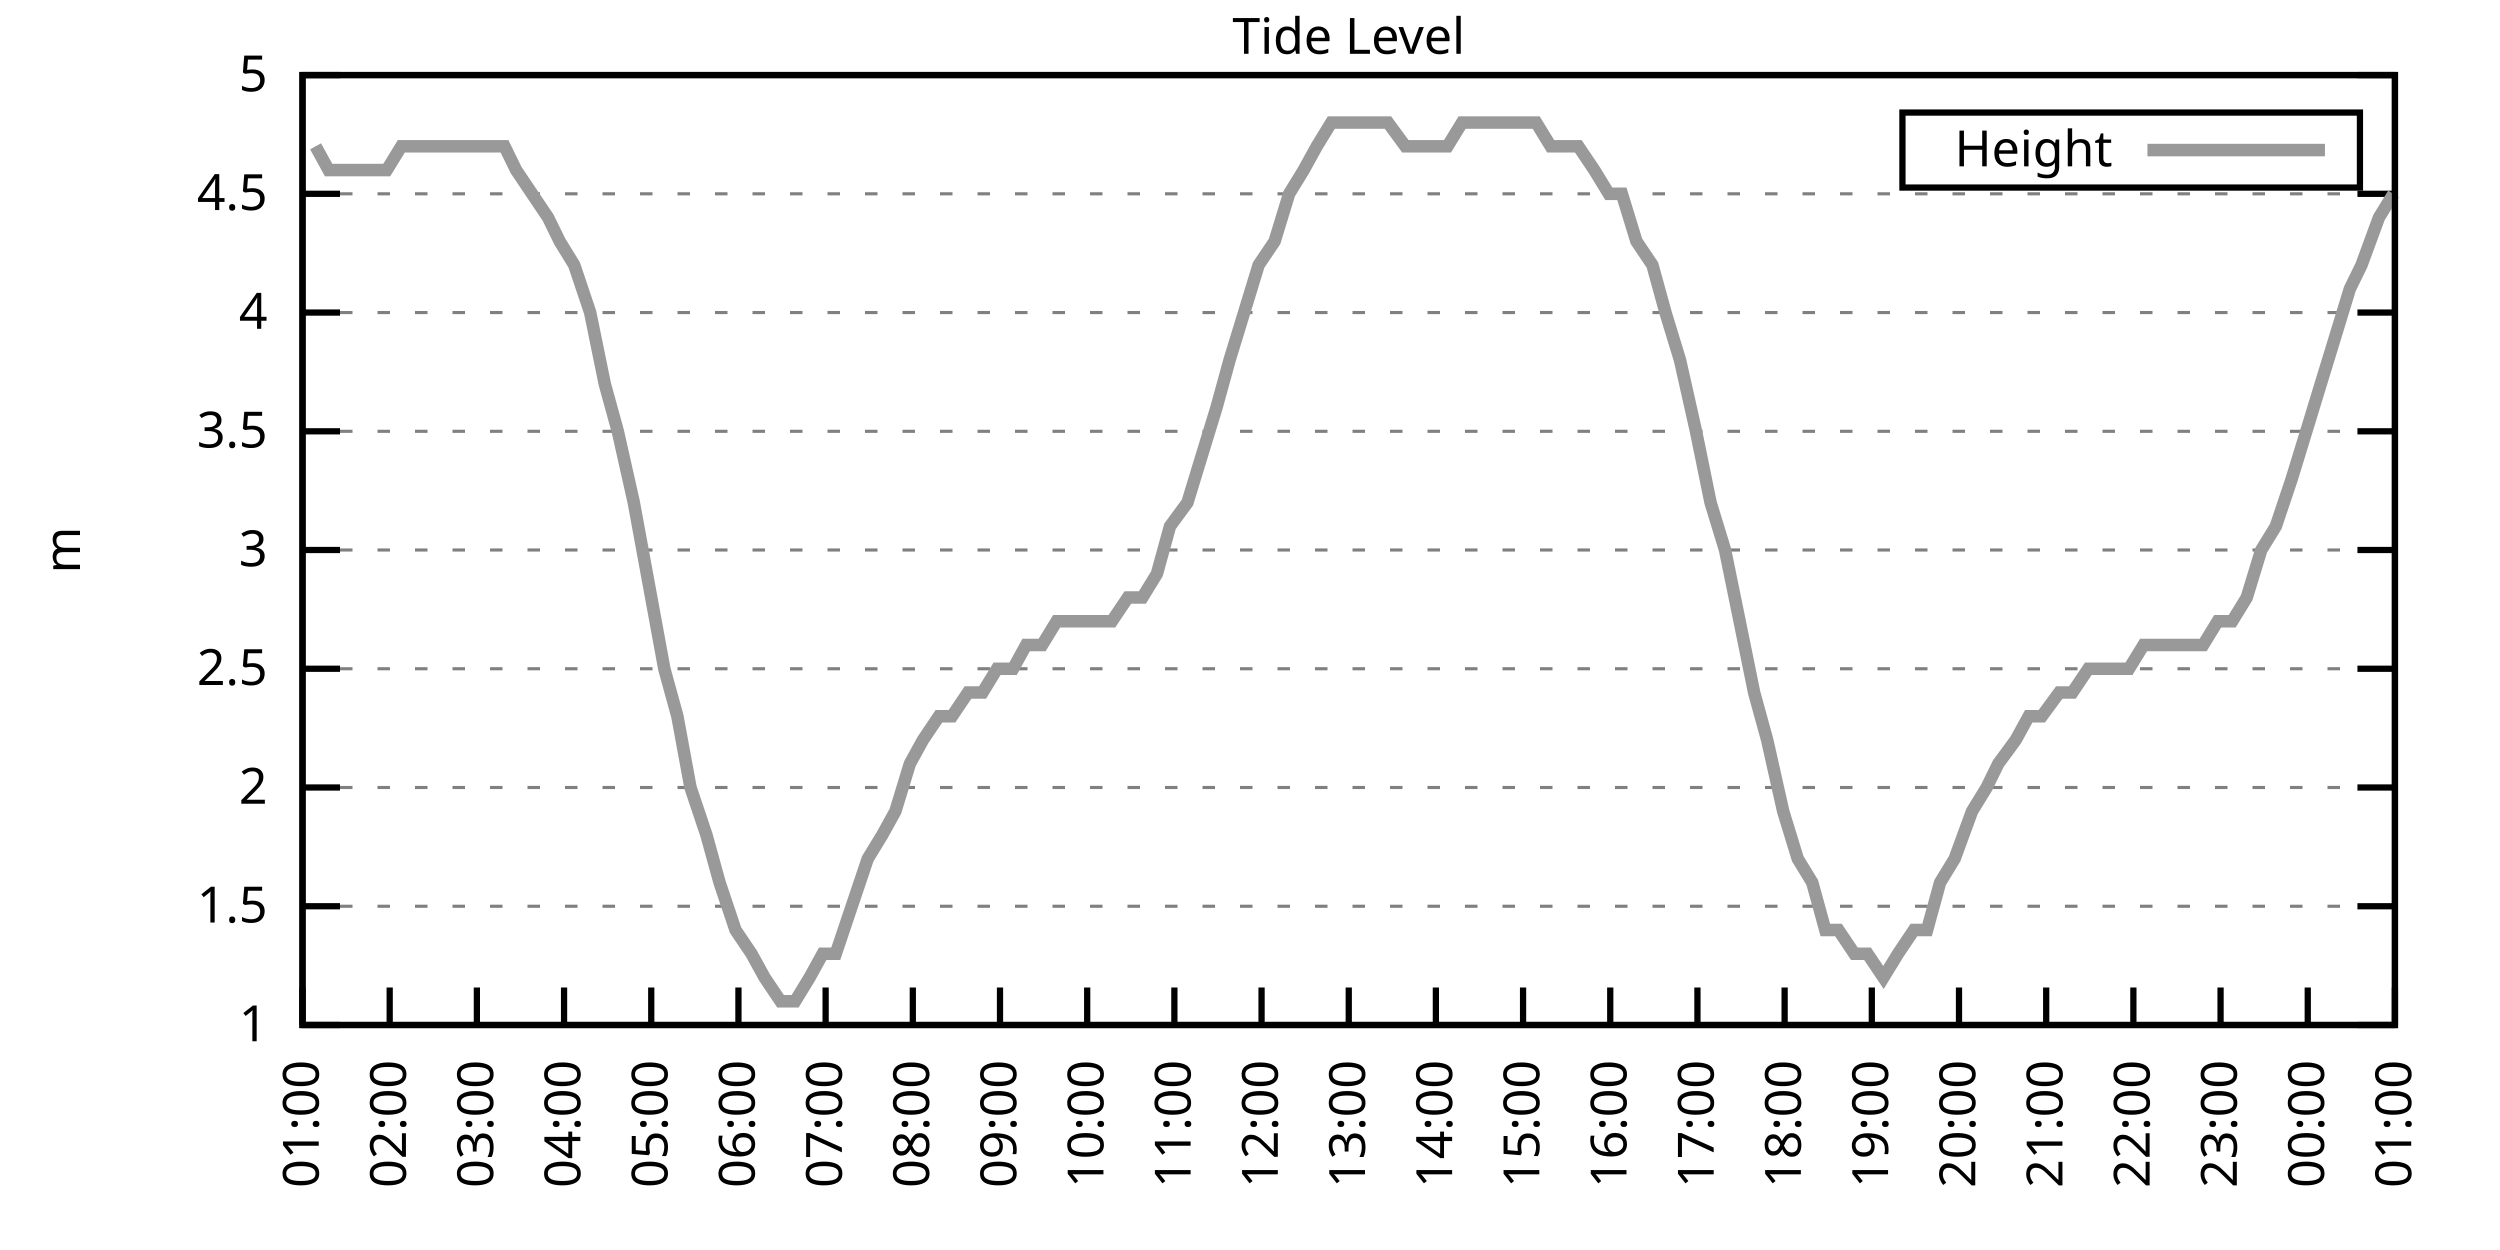
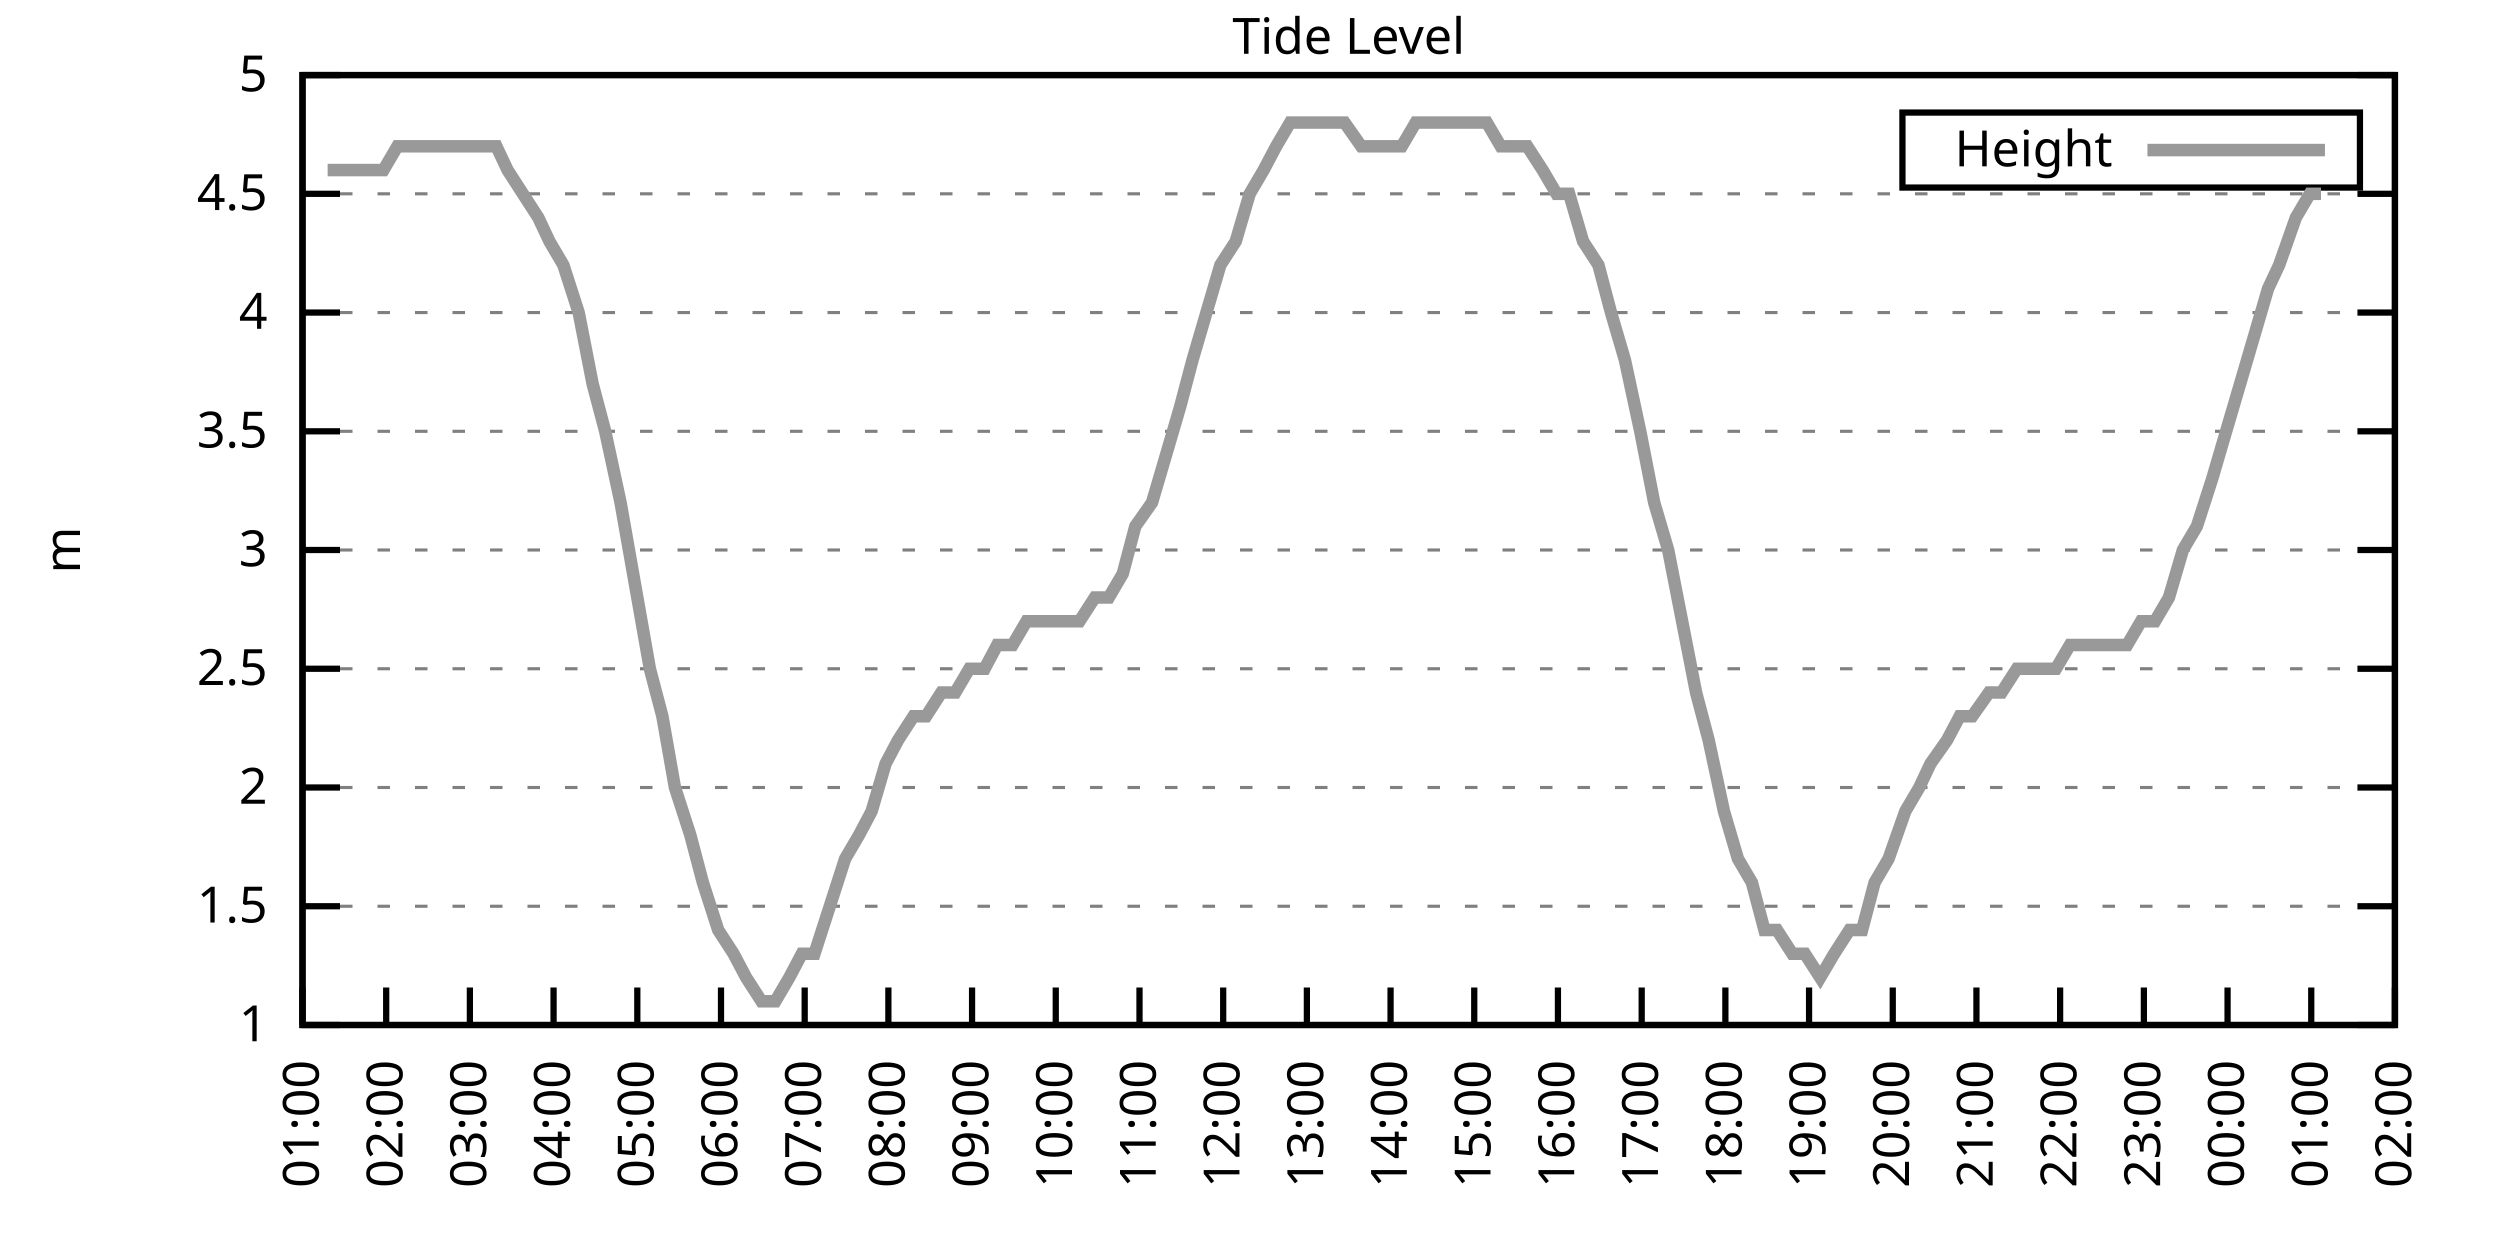
<svg xmlns="http://www.w3.org/2000/svg" xmlns:xlink="http://www.w3.org/1999/xlink" width="400" height="200" viewBox="0 0 400 200">
  <g id="gnuplot_canvas">
    <rect x="0" y="0" width="400" height="200" fill="none" />
    <defs>
      <circle id="gpDot" r="0.5" stroke-width="0.5" stroke="currentColor" />
      <path id="gpPt0" stroke-width="0.333" stroke="currentColor" d="M-1,0 h2 M0,-1 v2" />
      <path id="gpPt1" stroke-width="0.333" stroke="currentColor" d="M-1,-1 L1,1 M1,-1 L-1,1" />
      <path id="gpPt2" stroke-width="0.333" stroke="currentColor" d="M-1,0 L1,0 M0,-1 L0,1 M-1,-1 L1,1 M-1,1 L1,-1" />
      <rect id="gpPt3" stroke-width="0.333" stroke="currentColor" x="-1" y="-1" width="2" height="2" />
      <rect id="gpPt4" stroke-width="0.333" stroke="currentColor" fill="currentColor" x="-1" y="-1" width="2" height="2" />
      <circle id="gpPt5" stroke-width="0.333" stroke="currentColor" cx="0" cy="0" r="1" />
      <use xlink:href="#gpPt5" id="gpPt6" fill="currentColor" stroke="none" />
      <path id="gpPt7" stroke-width="0.333" stroke="currentColor" d="M0,-1.33 L-1.33,0.67 L1.33,0.67 z" />
      <use xlink:href="#gpPt7" id="gpPt8" fill="currentColor" stroke="none" />
      <use xlink:href="#gpPt7" id="gpPt9" stroke="currentColor" transform="rotate(180)" />
      <use xlink:href="#gpPt9" id="gpPt10" fill="currentColor" stroke="none" />
      <use xlink:href="#gpPt3" id="gpPt11" stroke="currentColor" transform="rotate(45)" />
      <use xlink:href="#gpPt11" id="gpPt12" fill="currentColor" stroke="none" />
      <path id="gpPt13" stroke-width="0.333" stroke="currentColor" d="M0,1.330 L1.265,0.411 L0.782,-1.067 L-0.782,-1.076 L-1.265,0.411 z" />
      <use xlink:href="#gpPt13" id="gpPt14" fill="currentColor" stroke="none" />
      <filter id="textbox" filterUnits="objectBoundingBox" x="0" y="0" height="1" width="1">
        <feFlood flood-color="white" flood-opacity="1" result="bgnd" />
        <feComposite in="SourceGraphic" in2="bgnd" operator="atop" />
      </filter>
      <filter id="greybox" filterUnits="objectBoundingBox" x="0" y="0" height="1" width="1">
        <feFlood flood-color="lightgrey" flood-opacity="1" result="grey" />
        <feComposite in="SourceGraphic" in2="grey" operator="atop" />
      </filter>
    </defs>
    <g fill="none" color="white" stroke="currentColor" stroke-width="1.00" stroke-linecap="butt" stroke-linejoin="miter">
</g>
    <g fill="none" color="black" stroke="currentColor" stroke-width="1.00" stroke-linecap="butt" stroke-linejoin="miter">
      <g stroke="none" shape-rendering="crispEdges">
        <polygon fill="rgb(255, 255, 255)" points="48.40,164.00 383.18,164.00 383.18,12.02 48.40,12.02 " />
      </g>
    </g>
    <g fill="none" color="black" stroke="currentColor" stroke-width="1.00" stroke-linecap="butt" stroke-linejoin="miter">
</g>
    <g fill="none" color="black" stroke="black" stroke-width="0.50" stroke-linecap="butt" stroke-linejoin="miter">
</g>
    <g fill="none" color="gray" stroke="currentColor" stroke-width="0.50" stroke-linecap="butt" stroke-linejoin="miter">
      <path stroke="gray" stroke-dasharray="2,4" class="gridline" d="M48.40,164.00 L383.19,164.00  " />
    </g>
    <g fill="none" color="gray" stroke="gray" stroke-width="1.00" stroke-linecap="butt" stroke-linejoin="miter">
</g>
    <g fill="none" color="black" stroke="currentColor" stroke-width="1.00" stroke-linecap="butt" stroke-linejoin="miter">
      <path stroke="black" d="M48.40,164.00 L54.40,164.00 M383.19,164.00 L377.19,164.00  " />
      <g transform="translate(42.80,166.60)" stroke="none" fill="black" font-family="Sans" font-size="8.00" text-anchor="end">
        <text>
          <tspan font-family="Sans"> 1</tspan>
        </text>
      </g>
    </g>
    <g fill="none" color="black" stroke="currentColor" stroke-width="1.00" stroke-linecap="butt" stroke-linejoin="miter">
</g>
    <g fill="none" color="black" stroke="black" stroke-width="0.50" stroke-linecap="butt" stroke-linejoin="miter">
</g>
    <g fill="none" color="gray" stroke="currentColor" stroke-width="0.50" stroke-linecap="butt" stroke-linejoin="miter">
      <path stroke="gray" stroke-dasharray="2,4" class="gridline" d="M48.40,145.00 L383.19,145.00  " />
    </g>
    <g fill="none" color="gray" stroke="gray" stroke-width="1.00" stroke-linecap="butt" stroke-linejoin="miter">
</g>
    <g fill="none" color="black" stroke="currentColor" stroke-width="1.00" stroke-linecap="butt" stroke-linejoin="miter">
      <path stroke="black" d="M48.40,145.00 L54.40,145.00 M383.19,145.00 L377.19,145.00  " />
      <g transform="translate(42.80,147.60)" stroke="none" fill="black" font-family="Sans" font-size="8.00" text-anchor="end">
        <text>
          <tspan font-family="Sans"> 1.5</tspan>
        </text>
      </g>
    </g>
    <g fill="none" color="black" stroke="currentColor" stroke-width="1.00" stroke-linecap="butt" stroke-linejoin="miter">
</g>
    <g fill="none" color="black" stroke="black" stroke-width="0.50" stroke-linecap="butt" stroke-linejoin="miter">
</g>
    <g fill="none" color="gray" stroke="currentColor" stroke-width="0.50" stroke-linecap="butt" stroke-linejoin="miter">
      <path stroke="gray" stroke-dasharray="2,4" class="gridline" d="M48.40,126.00 L383.19,126.00  " />
    </g>
    <g fill="none" color="gray" stroke="gray" stroke-width="1.00" stroke-linecap="butt" stroke-linejoin="miter">
</g>
    <g fill="none" color="black" stroke="currentColor" stroke-width="1.00" stroke-linecap="butt" stroke-linejoin="miter">
      <path stroke="black" d="M48.40,126.00 L54.40,126.00 M383.19,126.00 L377.19,126.00  " />
      <g transform="translate(42.80,128.60)" stroke="none" fill="black" font-family="Sans" font-size="8.00" text-anchor="end">
        <text>
          <tspan font-family="Sans"> 2</tspan>
        </text>
      </g>
    </g>
    <g fill="none" color="black" stroke="currentColor" stroke-width="1.00" stroke-linecap="butt" stroke-linejoin="miter">
</g>
    <g fill="none" color="black" stroke="black" stroke-width="0.50" stroke-linecap="butt" stroke-linejoin="miter">
</g>
    <g fill="none" color="gray" stroke="currentColor" stroke-width="0.50" stroke-linecap="butt" stroke-linejoin="miter">
      <path stroke="gray" stroke-dasharray="2,4" class="gridline" d="M48.40,107.00 L383.19,107.00  " />
    </g>
    <g fill="none" color="gray" stroke="gray" stroke-width="1.00" stroke-linecap="butt" stroke-linejoin="miter">
</g>
    <g fill="none" color="black" stroke="currentColor" stroke-width="1.00" stroke-linecap="butt" stroke-linejoin="miter">
      <path stroke="black" d="M48.40,107.00 L54.40,107.00 M383.19,107.00 L377.19,107.00  " />
      <g transform="translate(42.80,109.60)" stroke="none" fill="black" font-family="Sans" font-size="8.00" text-anchor="end">
        <text>
          <tspan font-family="Sans"> 2.5</tspan>
        </text>
      </g>
    </g>
    <g fill="none" color="black" stroke="currentColor" stroke-width="1.00" stroke-linecap="butt" stroke-linejoin="miter">
</g>
    <g fill="none" color="black" stroke="black" stroke-width="0.50" stroke-linecap="butt" stroke-linejoin="miter">
</g>
    <g fill="none" color="gray" stroke="currentColor" stroke-width="0.50" stroke-linecap="butt" stroke-linejoin="miter">
      <path stroke="gray" stroke-dasharray="2,4" class="gridline" d="M48.40,88.00 L383.19,88.00  " />
    </g>
    <g fill="none" color="gray" stroke="gray" stroke-width="1.00" stroke-linecap="butt" stroke-linejoin="miter">
</g>
    <g fill="none" color="black" stroke="currentColor" stroke-width="1.00" stroke-linecap="butt" stroke-linejoin="miter">
      <path stroke="black" d="M48.40,88.00 L54.40,88.00 M383.19,88.00 L377.19,88.00  " />
      <g transform="translate(42.80,90.60)" stroke="none" fill="black" font-family="Sans" font-size="8.00" text-anchor="end">
        <text>
          <tspan font-family="Sans"> 3</tspan>
        </text>
      </g>
    </g>
    <g fill="none" color="black" stroke="currentColor" stroke-width="1.00" stroke-linecap="butt" stroke-linejoin="miter">
</g>
    <g fill="none" color="black" stroke="black" stroke-width="0.50" stroke-linecap="butt" stroke-linejoin="miter">
</g>
    <g fill="none" color="gray" stroke="currentColor" stroke-width="0.50" stroke-linecap="butt" stroke-linejoin="miter">
      <path stroke="gray" stroke-dasharray="2,4" class="gridline" d="M48.40,69.01 L383.19,69.01  " />
    </g>
    <g fill="none" color="gray" stroke="gray" stroke-width="1.00" stroke-linecap="butt" stroke-linejoin="miter">
</g>
    <g fill="none" color="black" stroke="currentColor" stroke-width="1.00" stroke-linecap="butt" stroke-linejoin="miter">
      <path stroke="black" d="M48.40,69.01 L54.40,69.01 M383.19,69.01 L377.19,69.01  " />
      <g transform="translate(42.80,71.61)" stroke="none" fill="black" font-family="Sans" font-size="8.00" text-anchor="end">
        <text>
          <tspan font-family="Sans"> 3.5</tspan>
        </text>
      </g>
    </g>
    <g fill="none" color="black" stroke="currentColor" stroke-width="1.00" stroke-linecap="butt" stroke-linejoin="miter">
</g>
    <g fill="none" color="black" stroke="black" stroke-width="0.50" stroke-linecap="butt" stroke-linejoin="miter">
</g>
    <g fill="none" color="gray" stroke="currentColor" stroke-width="0.50" stroke-linecap="butt" stroke-linejoin="miter">
      <path stroke="gray" stroke-dasharray="2,4" class="gridline" d="M48.40,50.01 L383.19,50.01  " />
    </g>
    <g fill="none" color="gray" stroke="gray" stroke-width="1.00" stroke-linecap="butt" stroke-linejoin="miter">
</g>
    <g fill="none" color="black" stroke="currentColor" stroke-width="1.00" stroke-linecap="butt" stroke-linejoin="miter">
      <path stroke="black" d="M48.40,50.01 L54.40,50.01 M383.19,50.01 L377.19,50.01  " />
      <g transform="translate(42.80,52.61)" stroke="none" fill="black" font-family="Sans" font-size="8.00" text-anchor="end">
        <text>
          <tspan font-family="Sans"> 4</tspan>
        </text>
      </g>
    </g>
    <g fill="none" color="black" stroke="currentColor" stroke-width="1.00" stroke-linecap="butt" stroke-linejoin="miter">
</g>
    <g fill="none" color="black" stroke="black" stroke-width="0.50" stroke-linecap="butt" stroke-linejoin="miter">
</g>
    <g fill="none" color="gray" stroke="currentColor" stroke-width="0.50" stroke-linecap="butt" stroke-linejoin="miter">
      <path stroke="gray" stroke-dasharray="2,4" class="gridline" d="M48.40,31.01 L383.19,31.01  " />
    </g>
    <g fill="none" color="gray" stroke="gray" stroke-width="1.00" stroke-linecap="butt" stroke-linejoin="miter">
</g>
    <g fill="none" color="black" stroke="currentColor" stroke-width="1.00" stroke-linecap="butt" stroke-linejoin="miter">
      <path stroke="black" d="M48.40,31.01 L54.40,31.01 M383.19,31.01 L377.19,31.01  " />
      <g transform="translate(42.80,33.61)" stroke="none" fill="black" font-family="Sans" font-size="8.00" text-anchor="end">
        <text>
          <tspan font-family="Sans"> 4.5</tspan>
        </text>
      </g>
    </g>
    <g fill="none" color="black" stroke="currentColor" stroke-width="1.00" stroke-linecap="butt" stroke-linejoin="miter">
</g>
    <g fill="none" color="black" stroke="black" stroke-width="0.50" stroke-linecap="butt" stroke-linejoin="miter">
</g>
    <g fill="none" color="gray" stroke="currentColor" stroke-width="0.50" stroke-linecap="butt" stroke-linejoin="miter">
      <path stroke="gray" stroke-dasharray="2,4" class="gridline" d="M48.40,12.01 L383.19,12.01  " />
    </g>
    <g fill="none" color="gray" stroke="gray" stroke-width="1.00" stroke-linecap="butt" stroke-linejoin="miter">
</g>
    <g fill="none" color="black" stroke="currentColor" stroke-width="1.00" stroke-linecap="butt" stroke-linejoin="miter">
      <path stroke="black" d="M48.40,12.01 L54.40,12.01 M383.19,12.01 L377.19,12.01  " />
      <g transform="translate(42.80,14.61)" stroke="none" fill="black" font-family="Sans" font-size="8.00" text-anchor="end">
        <text>
          <tspan font-family="Sans"> 5</tspan>
        </text>
      </g>
    </g>
    <g fill="none" color="black" stroke="currentColor" stroke-width="1.00" stroke-linecap="butt" stroke-linejoin="miter">
      <path stroke="black" d="M48.40,164.00 L48.40,158.00  " />
      <g transform="translate(51.00,169.60) rotate(270.00)" stroke="none" fill="black" font-family="Sans" font-size="8.00" text-anchor="end">
        <text>
          <tspan font-family="Sans">01:00</tspan>
        </text>
      </g>
    </g>
    <g fill="none" color="black" stroke="currentColor" stroke-width="1.00" stroke-linecap="butt" stroke-linejoin="miter">
-       <path stroke="black" d="M62.35,164.00 L62.35,158.00  " />
-       <g transform="translate(64.95,169.60) rotate(270.00)" stroke="none" fill="black" font-family="Sans" font-size="8.00" text-anchor="end">
+       <path stroke="black" d="M61.79,164.00 L61.79,158.00  " />
+       <g transform="translate(64.39,169.60) rotate(270.00)" stroke="none" fill="black" font-family="Sans" font-size="8.00" text-anchor="end">
        <text>
          <tspan font-family="Sans">02:00</tspan>
        </text>
      </g>
    </g>
    <g fill="none" color="black" stroke="currentColor" stroke-width="1.00" stroke-linecap="butt" stroke-linejoin="miter">
-       <path stroke="black" d="M76.30,164.00 L76.30,158.00  " />
-       <g transform="translate(78.90,169.60) rotate(270.00)" stroke="none" fill="black" font-family="Sans" font-size="8.00" text-anchor="end">
+       <path stroke="black" d="M75.18,164.00 L75.18,158.00  " />
+       <g transform="translate(77.78,169.60) rotate(270.00)" stroke="none" fill="black" font-family="Sans" font-size="8.00" text-anchor="end">
        <text>
          <tspan font-family="Sans">03:00</tspan>
        </text>
      </g>
    </g>
    <g fill="none" color="black" stroke="currentColor" stroke-width="1.00" stroke-linecap="butt" stroke-linejoin="miter">
-       <path stroke="black" d="M90.25,164.00 L90.25,158.00  " />
-       <g transform="translate(92.85,169.60) rotate(270.00)" stroke="none" fill="black" font-family="Sans" font-size="8.00" text-anchor="end">
+       <path stroke="black" d="M88.57,164.00 L88.57,158.00  " />
+       <g transform="translate(91.17,169.60) rotate(270.00)" stroke="none" fill="black" font-family="Sans" font-size="8.00" text-anchor="end">
        <text>
          <tspan font-family="Sans">04:00</tspan>
        </text>
      </g>
    </g>
    <g fill="none" color="black" stroke="currentColor" stroke-width="1.00" stroke-linecap="butt" stroke-linejoin="miter">
-       <path stroke="black" d="M104.20,164.00 L104.20,158.00  " />
-       <g transform="translate(106.80,169.60) rotate(270.00)" stroke="none" fill="black" font-family="Sans" font-size="8.00" text-anchor="end">
+       <path stroke="black" d="M101.97,164.00 L101.97,158.00  " />
+       <g transform="translate(104.57,169.60) rotate(270.00)" stroke="none" fill="black" font-family="Sans" font-size="8.00" text-anchor="end">
        <text>
          <tspan font-family="Sans">05:00</tspan>
        </text>
      </g>
    </g>
    <g fill="none" color="black" stroke="currentColor" stroke-width="1.00" stroke-linecap="butt" stroke-linejoin="miter">
-       <path stroke="black" d="M118.15,164.00 L118.15,158.00  " />
-       <g transform="translate(120.75,169.60) rotate(270.00)" stroke="none" fill="black" font-family="Sans" font-size="8.00" text-anchor="end">
+       <path stroke="black" d="M115.36,164.00 L115.36,158.00  " />
+       <g transform="translate(117.96,169.60) rotate(270.00)" stroke="none" fill="black" font-family="Sans" font-size="8.00" text-anchor="end">
        <text>
          <tspan font-family="Sans">06:00</tspan>
        </text>
      </g>
    </g>
    <g fill="none" color="black" stroke="currentColor" stroke-width="1.00" stroke-linecap="butt" stroke-linejoin="miter">
-       <path stroke="black" d="M132.10,164.00 L132.10,158.00  " />
-       <g transform="translate(134.70,169.60) rotate(270.00)" stroke="none" fill="black" font-family="Sans" font-size="8.00" text-anchor="end">
+       <path stroke="black" d="M128.75,164.00 L128.75,158.00  " />
+       <g transform="translate(131.35,169.60) rotate(270.00)" stroke="none" fill="black" font-family="Sans" font-size="8.00" text-anchor="end">
        <text>
          <tspan font-family="Sans">07:00</tspan>
        </text>
      </g>
    </g>
    <g fill="none" color="black" stroke="currentColor" stroke-width="1.00" stroke-linecap="butt" stroke-linejoin="miter">
-       <path stroke="black" d="M146.05,164.00 L146.05,158.00  " />
-       <g transform="translate(148.65,169.60) rotate(270.00)" stroke="none" fill="black" font-family="Sans" font-size="8.00" text-anchor="end">
+       <path stroke="black" d="M142.14,164.00 L142.14,158.00  " />
+       <g transform="translate(144.74,169.60) rotate(270.00)" stroke="none" fill="black" font-family="Sans" font-size="8.00" text-anchor="end">
        <text>
          <tspan font-family="Sans">08:00</tspan>
        </text>
      </g>
    </g>
    <g fill="none" color="black" stroke="currentColor" stroke-width="1.00" stroke-linecap="butt" stroke-linejoin="miter">
-       <path stroke="black" d="M160.00,164.00 L160.00,158.00  " />
-       <g transform="translate(162.60,169.60) rotate(270.00)" stroke="none" fill="black" font-family="Sans" font-size="8.00" text-anchor="end">
+       <path stroke="black" d="M155.53,164.00 L155.53,158.00  " />
+       <g transform="translate(158.13,169.60) rotate(270.00)" stroke="none" fill="black" font-family="Sans" font-size="8.00" text-anchor="end">
        <text>
          <tspan font-family="Sans">09:00</tspan>
        </text>
      </g>
    </g>
    <g fill="none" color="black" stroke="currentColor" stroke-width="1.00" stroke-linecap="butt" stroke-linejoin="miter">
-       <path stroke="black" d="M173.95,164.00 L173.95,158.00  " />
-       <g transform="translate(176.55,169.60) rotate(270.00)" stroke="none" fill="black" font-family="Sans" font-size="8.00" text-anchor="end">
+       <path stroke="black" d="M168.92,164.00 L168.92,158.00  " />
+       <g transform="translate(171.52,169.60) rotate(270.00)" stroke="none" fill="black" font-family="Sans" font-size="8.00" text-anchor="end">
        <text>
          <tspan font-family="Sans">10:00</tspan>
        </text>
      </g>
    </g>
    <g fill="none" color="black" stroke="currentColor" stroke-width="1.00" stroke-linecap="butt" stroke-linejoin="miter">
-       <path stroke="black" d="M187.90,164.00 L187.90,158.00  " />
-       <g transform="translate(190.50,169.60) rotate(270.00)" stroke="none" fill="black" font-family="Sans" font-size="8.00" text-anchor="end">
+       <path stroke="black" d="M182.32,164.00 L182.32,158.00  " />
+       <g transform="translate(184.92,169.60) rotate(270.00)" stroke="none" fill="black" font-family="Sans" font-size="8.00" text-anchor="end">
        <text>
          <tspan font-family="Sans">11:00</tspan>
        </text>
      </g>
    </g>
    <g fill="none" color="black" stroke="currentColor" stroke-width="1.00" stroke-linecap="butt" stroke-linejoin="miter">
-       <path stroke="black" d="M201.85,164.00 L201.85,158.00  " />
-       <g transform="translate(204.45,169.60) rotate(270.00)" stroke="none" fill="black" font-family="Sans" font-size="8.00" text-anchor="end">
+       <path stroke="black" d="M195.71,164.00 L195.71,158.00  " />
+       <g transform="translate(198.31,169.60) rotate(270.00)" stroke="none" fill="black" font-family="Sans" font-size="8.00" text-anchor="end">
        <text>
          <tspan font-family="Sans">12:00</tspan>
        </text>
      </g>
    </g>
    <g fill="none" color="black" stroke="currentColor" stroke-width="1.00" stroke-linecap="butt" stroke-linejoin="miter">
-       <path stroke="black" d="M215.80,164.00 L215.80,158.00  " />
-       <g transform="translate(218.40,169.60) rotate(270.00)" stroke="none" fill="black" font-family="Sans" font-size="8.00" text-anchor="end">
+       <path stroke="black" d="M209.10,164.00 L209.10,158.00  " />
+       <g transform="translate(211.70,169.60) rotate(270.00)" stroke="none" fill="black" font-family="Sans" font-size="8.00" text-anchor="end">
        <text>
          <tspan font-family="Sans">13:00</tspan>
        </text>
      </g>
    </g>
    <g fill="none" color="black" stroke="currentColor" stroke-width="1.00" stroke-linecap="butt" stroke-linejoin="miter">
-       <path stroke="black" d="M229.74,164.00 L229.74,158.00  " />
-       <g transform="translate(232.34,169.60) rotate(270.00)" stroke="none" fill="black" font-family="Sans" font-size="8.00" text-anchor="end">
+       <path stroke="black" d="M222.49,164.00 L222.49,158.00  " />
+       <g transform="translate(225.09,169.60) rotate(270.00)" stroke="none" fill="black" font-family="Sans" font-size="8.00" text-anchor="end">
        <text>
          <tspan font-family="Sans">14:00</tspan>
        </text>
      </g>
    </g>
    <g fill="none" color="black" stroke="currentColor" stroke-width="1.00" stroke-linecap="butt" stroke-linejoin="miter">
-       <path stroke="black" d="M243.69,164.00 L243.69,158.00  " />
-       <g transform="translate(246.29,169.60) rotate(270.00)" stroke="none" fill="black" font-family="Sans" font-size="8.00" text-anchor="end">
+       <path stroke="black" d="M235.88,164.00 L235.88,158.00  " />
+       <g transform="translate(238.48,169.60) rotate(270.00)" stroke="none" fill="black" font-family="Sans" font-size="8.00" text-anchor="end">
        <text>
          <tspan font-family="Sans">15:00</tspan>
        </text>
      </g>
    </g>
    <g fill="none" color="black" stroke="currentColor" stroke-width="1.00" stroke-linecap="butt" stroke-linejoin="miter">
-       <path stroke="black" d="M257.64,164.00 L257.64,158.00  " />
-       <g transform="translate(260.24,169.60) rotate(270.00)" stroke="none" fill="black" font-family="Sans" font-size="8.00" text-anchor="end">
+       <path stroke="black" d="M249.27,164.00 L249.27,158.00  " />
+       <g transform="translate(251.87,169.60) rotate(270.00)" stroke="none" fill="black" font-family="Sans" font-size="8.00" text-anchor="end">
        <text>
          <tspan font-family="Sans">16:00</tspan>
        </text>
      </g>
    </g>
    <g fill="none" color="black" stroke="currentColor" stroke-width="1.00" stroke-linecap="butt" stroke-linejoin="miter">
-       <path stroke="black" d="M271.59,164.00 L271.59,158.00  " />
-       <g transform="translate(274.19,169.60) rotate(270.00)" stroke="none" fill="black" font-family="Sans" font-size="8.00" text-anchor="end">
+       <path stroke="black" d="M262.67,164.00 L262.67,158.00  " />
+       <g transform="translate(265.27,169.60) rotate(270.00)" stroke="none" fill="black" font-family="Sans" font-size="8.00" text-anchor="end">
        <text>
          <tspan font-family="Sans">17:00</tspan>
        </text>
      </g>
    </g>
    <g fill="none" color="black" stroke="currentColor" stroke-width="1.00" stroke-linecap="butt" stroke-linejoin="miter">
-       <path stroke="black" d="M285.54,164.00 L285.54,158.00  " />
-       <g transform="translate(288.14,169.60) rotate(270.00)" stroke="none" fill="black" font-family="Sans" font-size="8.00" text-anchor="end">
+       <path stroke="black" d="M276.06,164.00 L276.06,158.00  " />
+       <g transform="translate(278.66,169.60) rotate(270.00)" stroke="none" fill="black" font-family="Sans" font-size="8.00" text-anchor="end">
        <text>
          <tspan font-family="Sans">18:00</tspan>
        </text>
      </g>
    </g>
    <g fill="none" color="black" stroke="currentColor" stroke-width="1.00" stroke-linecap="butt" stroke-linejoin="miter">
-       <path stroke="black" d="M299.49,164.00 L299.49,158.00  " />
-       <g transform="translate(302.09,169.60) rotate(270.00)" stroke="none" fill="black" font-family="Sans" font-size="8.00" text-anchor="end">
+       <path stroke="black" d="M289.45,164.00 L289.45,158.00  " />
+       <g transform="translate(292.05,169.60) rotate(270.00)" stroke="none" fill="black" font-family="Sans" font-size="8.00" text-anchor="end">
        <text>
          <tspan font-family="Sans">19:00</tspan>
        </text>
      </g>
    </g>
    <g fill="none" color="black" stroke="currentColor" stroke-width="1.00" stroke-linecap="butt" stroke-linejoin="miter">
-       <path stroke="black" d="M313.44,164.00 L313.44,158.00  " />
-       <g transform="translate(316.04,169.60) rotate(270.00)" stroke="none" fill="black" font-family="Sans" font-size="8.00" text-anchor="end">
+       <path stroke="black" d="M302.84,164.00 L302.84,158.00  " />
+       <g transform="translate(305.44,169.60) rotate(270.00)" stroke="none" fill="black" font-family="Sans" font-size="8.00" text-anchor="end">
        <text>
          <tspan font-family="Sans">20:00</tspan>
        </text>
      </g>
    </g>
    <g fill="none" color="black" stroke="currentColor" stroke-width="1.00" stroke-linecap="butt" stroke-linejoin="miter">
-       <path stroke="black" d="M327.39,164.00 L327.39,158.00  " />
-       <g transform="translate(329.99,169.60) rotate(270.00)" stroke="none" fill="black" font-family="Sans" font-size="8.00" text-anchor="end">
+       <path stroke="black" d="M316.23,164.00 L316.23,158.00  " />
+       <g transform="translate(318.83,169.60) rotate(270.00)" stroke="none" fill="black" font-family="Sans" font-size="8.00" text-anchor="end">
        <text>
          <tspan font-family="Sans">21:00</tspan>
        </text>
      </g>
    </g>
    <g fill="none" color="black" stroke="currentColor" stroke-width="1.00" stroke-linecap="butt" stroke-linejoin="miter">
-       <path stroke="black" d="M341.34,164.00 L341.34,158.00  " />
-       <g transform="translate(343.94,169.60) rotate(270.00)" stroke="none" fill="black" font-family="Sans" font-size="8.00" text-anchor="end">
+       <path stroke="black" d="M329.62,164.00 L329.62,158.00  " />
+       <g transform="translate(332.22,169.60) rotate(270.00)" stroke="none" fill="black" font-family="Sans" font-size="8.00" text-anchor="end">
        <text>
          <tspan font-family="Sans">22:00</tspan>
        </text>
      </g>
    </g>
    <g fill="none" color="black" stroke="currentColor" stroke-width="1.00" stroke-linecap="butt" stroke-linejoin="miter">
-       <path stroke="black" d="M355.29,164.00 L355.29,158.00  " />
-       <g transform="translate(357.89,169.60) rotate(270.00)" stroke="none" fill="black" font-family="Sans" font-size="8.00" text-anchor="end">
+       <path stroke="black" d="M343.02,164.00 L343.02,158.00  " />
+       <g transform="translate(345.62,169.60) rotate(270.00)" stroke="none" fill="black" font-family="Sans" font-size="8.00" text-anchor="end">
        <text>
          <tspan font-family="Sans">23:00</tspan>
        </text>
      </g>
    </g>
    <g fill="none" color="black" stroke="currentColor" stroke-width="1.00" stroke-linecap="butt" stroke-linejoin="miter">
-       <path stroke="black" d="M369.24,164.00 L369.24,158.00  " />
-       <g transform="translate(371.84,169.60) rotate(270.00)" stroke="none" fill="black" font-family="Sans" font-size="8.00" text-anchor="end">
+       <path stroke="black" d="M356.41,164.00 L356.41,158.00  " />
+       <g transform="translate(359.01,169.60) rotate(270.00)" stroke="none" fill="black" font-family="Sans" font-size="8.00" text-anchor="end">
        <text>
          <tspan font-family="Sans">00:00</tspan>
+         </text>
+       </g>
+     </g>
+     <g fill="none" color="black" stroke="currentColor" stroke-width="1.00" stroke-linecap="butt" stroke-linejoin="miter">
+       <path stroke="black" d="M369.80,164.00 L369.80,158.00  " />
+       <g transform="translate(372.40,169.60) rotate(270.00)" stroke="none" fill="black" font-family="Sans" font-size="8.00" text-anchor="end">
+         <text>
+           <tspan font-family="Sans">01:00</tspan>
        </text>
      </g>
    </g>
    <g fill="none" color="black" stroke="currentColor" stroke-width="1.00" stroke-linecap="butt" stroke-linejoin="miter">
      <path stroke="black" d="M383.19,164.00 L383.19,158.00  " />
      <g transform="translate(385.79,169.60) rotate(270.00)" stroke="none" fill="black" font-family="Sans" font-size="8.00" text-anchor="end">
        <text>
-           <tspan font-family="Sans">01:00</tspan>
+           <tspan font-family="Sans">02:00</tspan>
        </text>
      </g>
    </g>
    <g fill="none" color="black" stroke="currentColor" stroke-width="1.00" stroke-linecap="butt" stroke-linejoin="miter">
</g>
    <g fill="none" color="black" stroke="currentColor" stroke-width="1.00" stroke-linecap="butt" stroke-linejoin="miter">
      <path stroke="black" d="M48.40,12.01 L48.40,164.00 L383.19,164.00 L383.19,12.01 L48.40,12.01 Z  " />
    </g>
    <g fill="none" color="black" stroke="currentColor" stroke-width="1.00" stroke-linecap="butt" stroke-linejoin="miter">
</g>
    <g fill="none" color="black" stroke="currentColor" stroke-width="1.00" stroke-linecap="butt" stroke-linejoin="miter">
      <path stroke="black" d="M304.39,30.01 L304.39,18.01 L377.59,18.01 L377.59,30.01 L304.39,30.01 Z  " />
    </g>
    <g id="Tide_level_plot_1">
      <g fill="none" color="white" stroke="black" stroke-width="2.00" stroke-linecap="butt" stroke-linejoin="miter">
</g>
      <g fill="none" color="black" stroke="currentColor" stroke-width="2.00" stroke-linecap="butt" stroke-linejoin="miter">
        <g transform="translate(337.99,26.61)" stroke="none" fill="black" font-family="Sans" font-size="8.00" text-anchor="end">
          <text>
            <tspan font-family="Sans">Height</tspan>
          </text>
        </g>
      </g>
      <g fill="none" color="black" stroke="currentColor" stroke-width="2.00" stroke-linecap="butt" stroke-linejoin="miter">
-         <path stroke="rgb(153, 153, 153)" d="M343.59,24.01 L371.99,24.01 M50.49,23.41 L52.58,27.21 L55.14,27.21 L57.00,27.21 L59.09,27.21 L61.88,27.21   L64.21,23.41 L66.77,23.41 L68.63,23.41 L71.18,23.41 L73.04,23.41 L76.07,23.41 L77.93,23.41 L80.72,23.41   L82.58,27.21 L85.13,31.01 L87.69,34.81 L89.55,38.61 L91.88,42.41 L94.43,50.01 L96.76,61.41 L98.85,69.01   L101.41,80.41 L103.50,91.80 L106.29,107.00 L108.38,114.60 L110.48,126.00 L113.03,133.60 L115.13,141.20 L117.68,148.80   L120.24,152.60 L122.33,156.40 L124.89,160.20 L127.22,160.20 L129.54,156.40 L131.63,152.60 L133.72,152.60 L136.28,145.00   L138.84,137.40 L141.16,133.60 L143.26,129.80 L145.58,122.20 L147.67,118.40 L150.23,114.60 L152.32,114.60 L154.88,110.80   L157.21,110.80 L159.53,107.00 L162.09,107.00 L164.18,103.20 L166.74,103.20 L169.06,99.40 L171.39,99.40 L173.48,99.40   L175.81,99.40 L177.90,99.40 L180.46,95.60 L182.78,95.60 L185.11,91.80 L187.20,84.21 L189.99,80.41 L192.31,72.81   L194.64,65.21 L196.73,57.61 L199.06,50.01 L201.38,42.41 L203.94,38.61 L206.26,31.01 L208.59,27.21 L210.68,23.41   L213.01,19.61 L215.56,19.61 L217.89,19.61 L219.75,19.61 L222.07,19.61 L224.86,23.41 L227.19,23.41 L229.51,23.41   L231.60,23.41 L233.93,19.61 L236.25,19.61 L238.58,19.61 L240.90,19.61 L243.46,19.61 L245.79,19.61 L248.11,23.41   L250.44,23.41 L252.53,23.41 L255.09,27.21 L257.41,31.01 L259.50,31.01 L261.83,38.61 L264.39,42.41 L266.48,50.01   L268.80,57.61 L271.36,69.01 L273.69,80.41 L276.01,88.00 L278.34,99.40 L280.66,110.80 L282.75,118.40 L285.31,129.80   L287.64,137.40 L289.96,141.20 L292.05,148.80 L294.15,148.80 L296.70,152.60 L298.80,152.60 L301.35,156.40 L303.68,152.60   L306.23,148.80 L308.33,148.80 L310.42,141.20 L312.74,137.40 L315.53,129.80 L317.86,126.00 L319.72,122.20 L322.51,118.40   L324.60,114.60 L326.69,114.60 L329.48,110.80 L331.58,110.80 L334.13,107.00 L336.46,107.00 L338.55,107.00 L340.64,107.00   L342.97,103.20 L345.29,103.20 L347.62,103.20 L349.94,103.20 L352.50,103.20 L354.83,99.40 L357.15,99.40 L359.48,95.60   L361.80,88.00 L364.13,84.21 L366.68,76.61 L369.01,69.01 L371.33,61.41 L373.66,53.81 L375.98,46.21 L377.84,42.41   L380.63,34.81 L382.96,31.01  " />
+         <path stroke="rgb(153, 153, 153)" d="M343.59,24.01 L371.99,24.01 M52.42,27.21 L54.87,27.21 L56.66,27.21 L58.67,27.21 L61.35,27.21 L63.58,23.41   L66.03,23.41 L67.82,23.41 L70.27,23.41 L72.06,23.41 L74.96,23.41 L76.75,23.41 L79.42,23.41 L81.21,27.21   L83.66,31.01 L86.12,34.81 L87.91,38.61 L90.14,42.41 L92.59,50.01 L94.82,61.41 L96.83,69.01 L99.29,80.41   L101.30,91.80 L103.98,107.00 L105.98,114.60 L107.99,126.00 L110.45,133.60 L112.46,141.20 L114.91,148.80 L117.37,152.60   L119.38,156.40 L121.83,160.20 L124.06,160.20 L126.29,156.40 L128.30,152.60 L130.31,152.60 L132.77,145.00 L135.22,137.40   L137.45,133.60 L139.46,129.80 L141.69,122.20 L143.70,118.40 L146.16,114.60 L148.17,114.60 L150.62,110.80 L152.85,110.80   L155.09,107.00 L157.54,107.00 L159.55,103.20 L162.01,103.20 L164.24,99.40 L166.47,99.40 L168.48,99.40 L170.71,99.40   L172.72,99.40 L175.17,95.60 L177.41,95.60 L179.64,91.80 L181.65,84.21 L184.32,80.41 L186.56,72.81 L188.79,65.21   L190.80,57.61 L193.03,50.01 L195.26,42.41 L197.72,38.61 L199.95,31.01 L202.18,27.21 L204.19,23.41 L206.42,19.61   L208.88,19.61 L211.11,19.61 L212.89,19.61 L215.13,19.61 L217.80,23.41 L220.04,23.41 L222.27,23.41 L224.28,23.41   L226.51,19.61 L228.74,19.61 L230.97,19.61 L233.20,19.61 L235.66,19.61 L237.89,19.61 L240.12,23.41 L242.36,23.41   L244.36,23.41 L246.82,27.21 L249.05,31.01 L251.06,31.01 L253.29,38.61 L255.75,42.41 L257.76,50.01 L259.99,57.61   L262.44,69.01 L264.67,80.41 L266.91,88.00 L269.14,99.40 L271.37,110.80 L273.38,118.40 L275.83,129.80 L278.07,137.40   L280.30,141.20 L282.31,148.80 L284.32,148.80 L286.77,152.60 L288.78,152.60 L291.23,156.40 L293.47,152.60 L295.92,148.80   L297.93,148.80 L299.94,141.20 L302.17,137.40 L304.85,129.80 L307.08,126.00 L308.87,122.20 L311.54,118.40 L313.55,114.60   L315.56,114.60 L318.24,110.80 L320.25,110.80 L322.70,107.00 L324.94,107.00 L326.95,107.00 L328.95,107.00 L331.19,103.20   L333.42,103.20 L335.65,103.20 L337.88,103.20 L340.34,103.20 L342.57,99.40 L344.80,99.40 L347.03,95.60 L349.26,88.00   L351.50,84.21 L353.95,76.61 L356.18,69.01 L358.42,61.41 L360.65,53.81 L362.88,46.21 L364.66,42.41 L367.34,34.81   L369.58,31.01 L371.36,31.01  " />
      </g>
    </g>
    <g fill="none" color="black" stroke="currentColor" stroke-width="2.00" stroke-linecap="butt" stroke-linejoin="miter">
</g>
    <g fill="none" color="black" stroke="black" stroke-width="1.00" stroke-linecap="butt" stroke-linejoin="miter">
</g>
    <g fill="none" color="black" stroke="currentColor" stroke-width="1.00" stroke-linecap="butt" stroke-linejoin="miter">
      <path stroke="black" d="M48.40,12.01 L48.40,164.00 L383.19,164.00 L383.19,12.01 L48.40,12.01 Z  " />
      <g transform="translate(12.80,88.01) rotate(270.00)" stroke="none" fill="black" font-family="Sans" font-size="8.00" text-anchor="middle">
        <text>
          <tspan font-family="Sans">m</tspan>
        </text>
      </g>
    </g>
    <g fill="none" color="black" stroke="currentColor" stroke-width="1.00" stroke-linecap="butt" stroke-linejoin="miter">
</g>
    <g fill="none" color="black" stroke="currentColor" stroke-width="1.00" stroke-linecap="butt" stroke-linejoin="miter">
      <g transform="translate(215.79,8.61)" stroke="none" fill="black" font-family="Sans" font-size="8.00" text-anchor="middle">
        <text>
          <tspan font-family="Sans">Tide Level</tspan>
        </text>
      </g>
    </g>
    <g fill="none" color="black" stroke="currentColor" stroke-width="1.00" stroke-linecap="butt" stroke-linejoin="miter">
</g>
  </g>
</svg>
